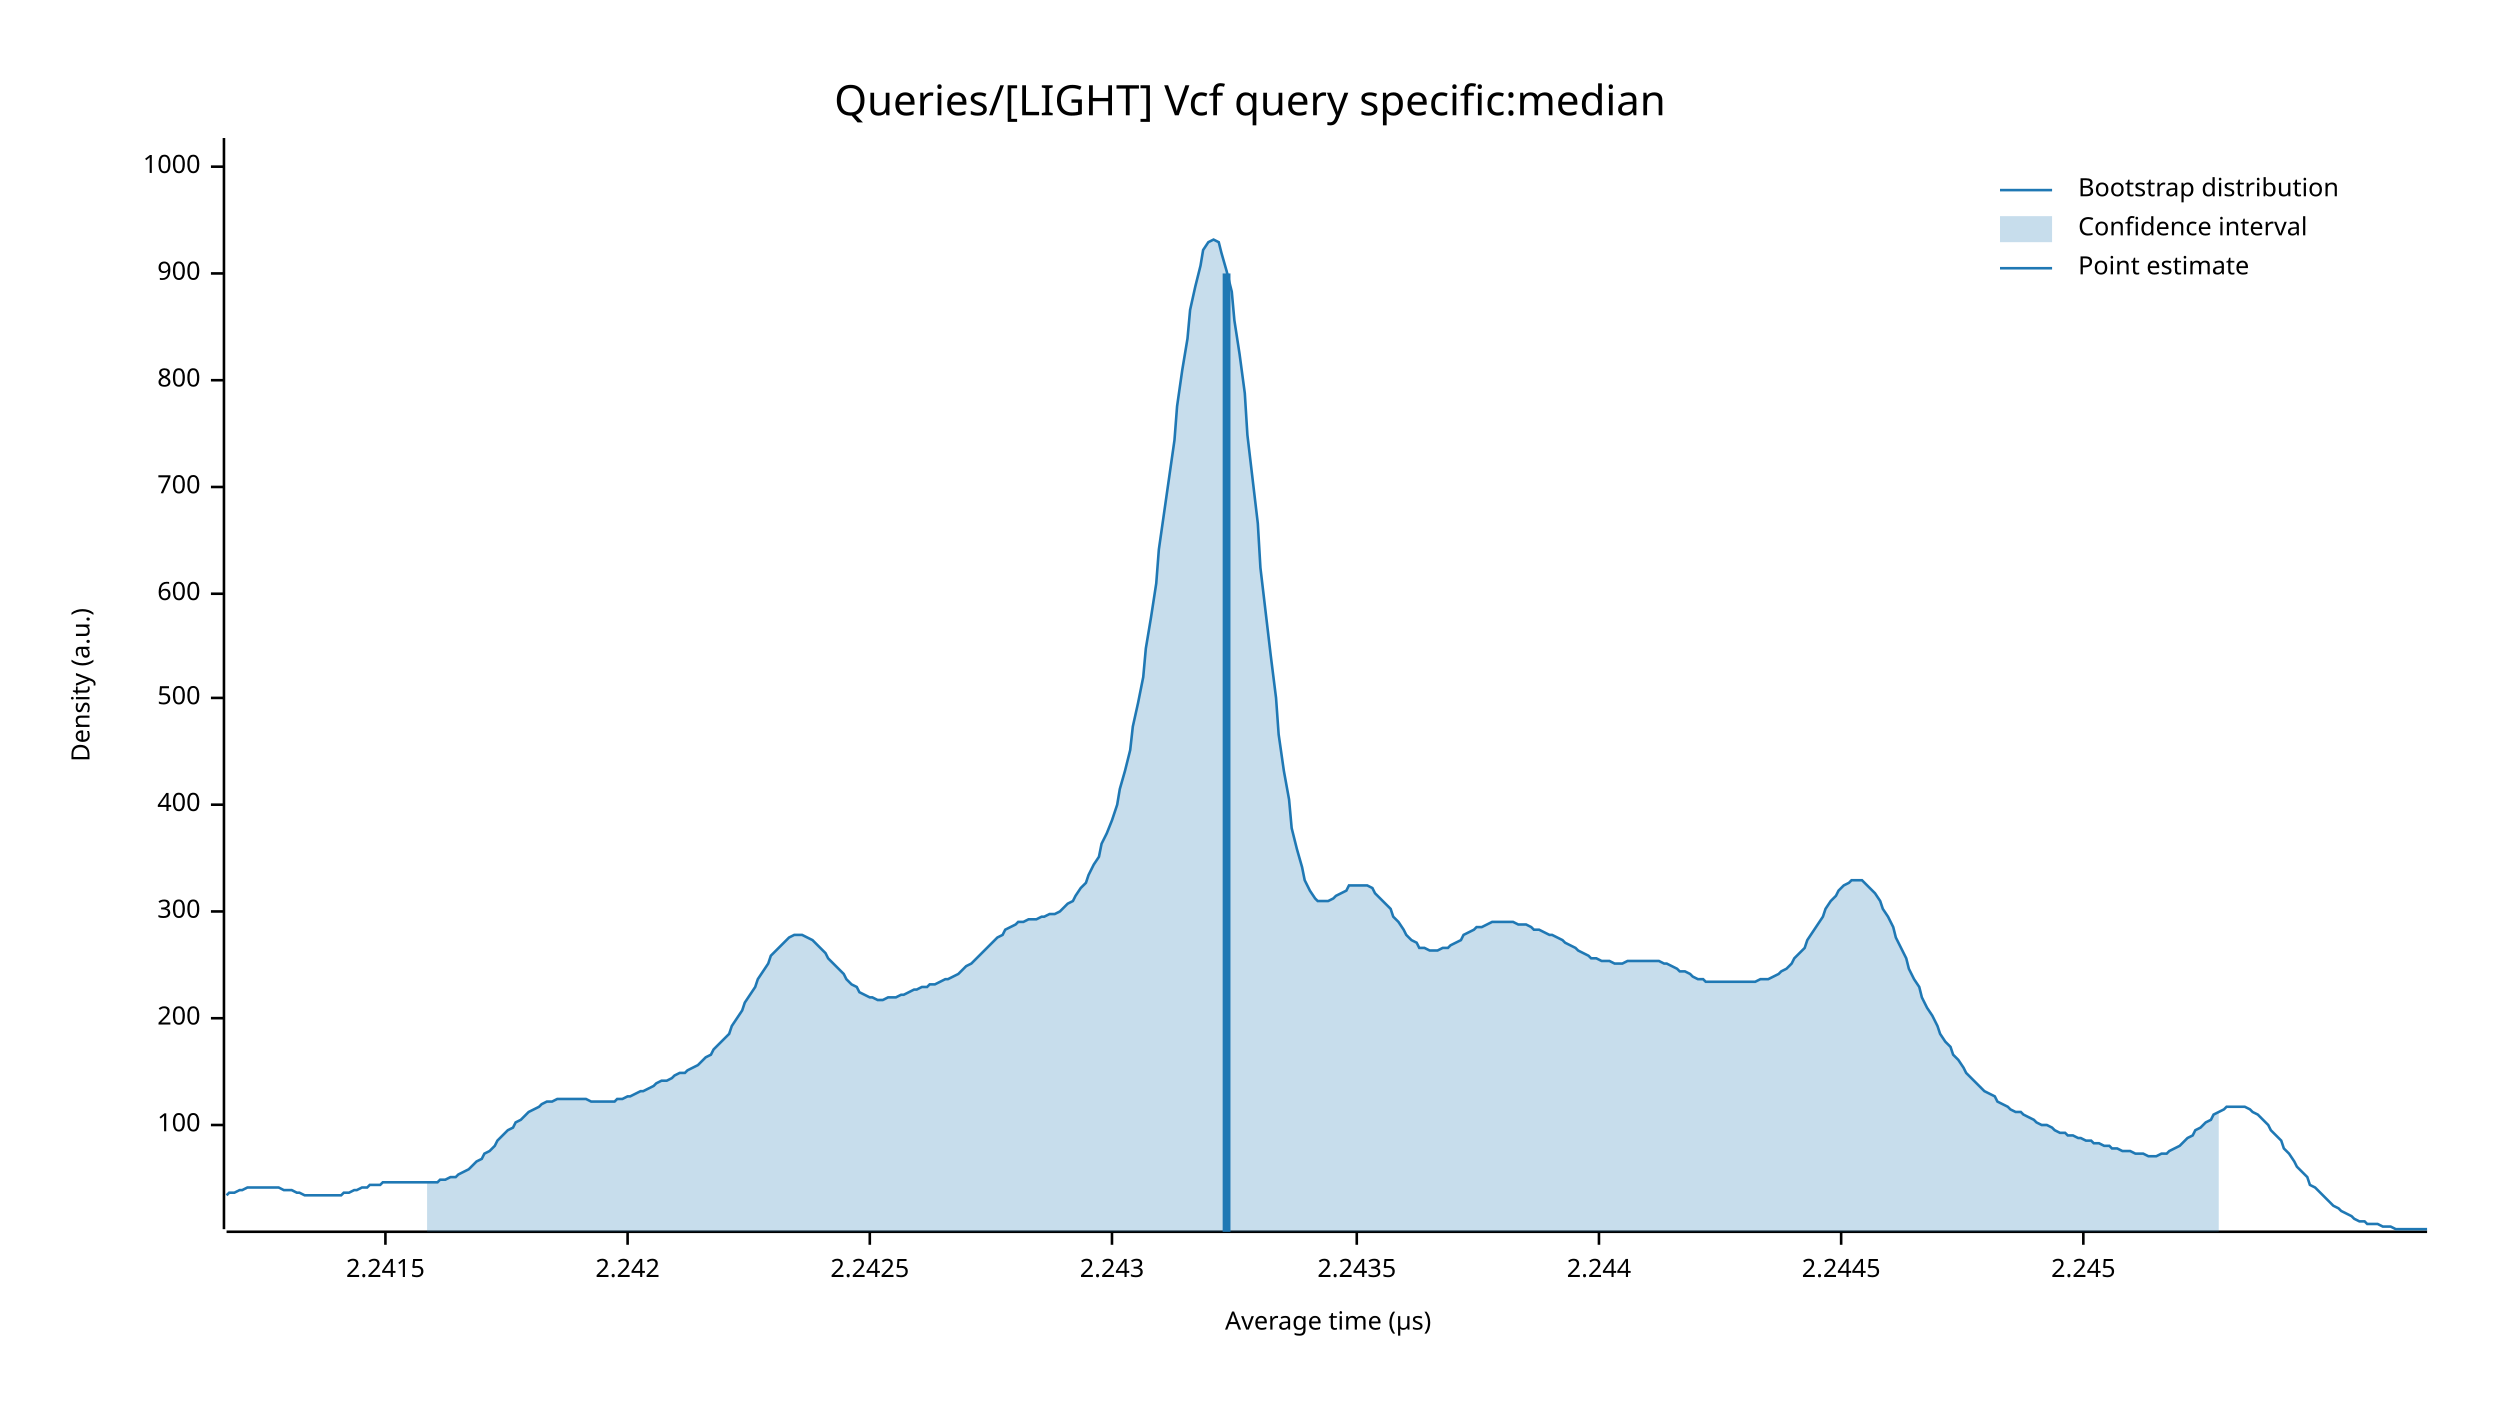
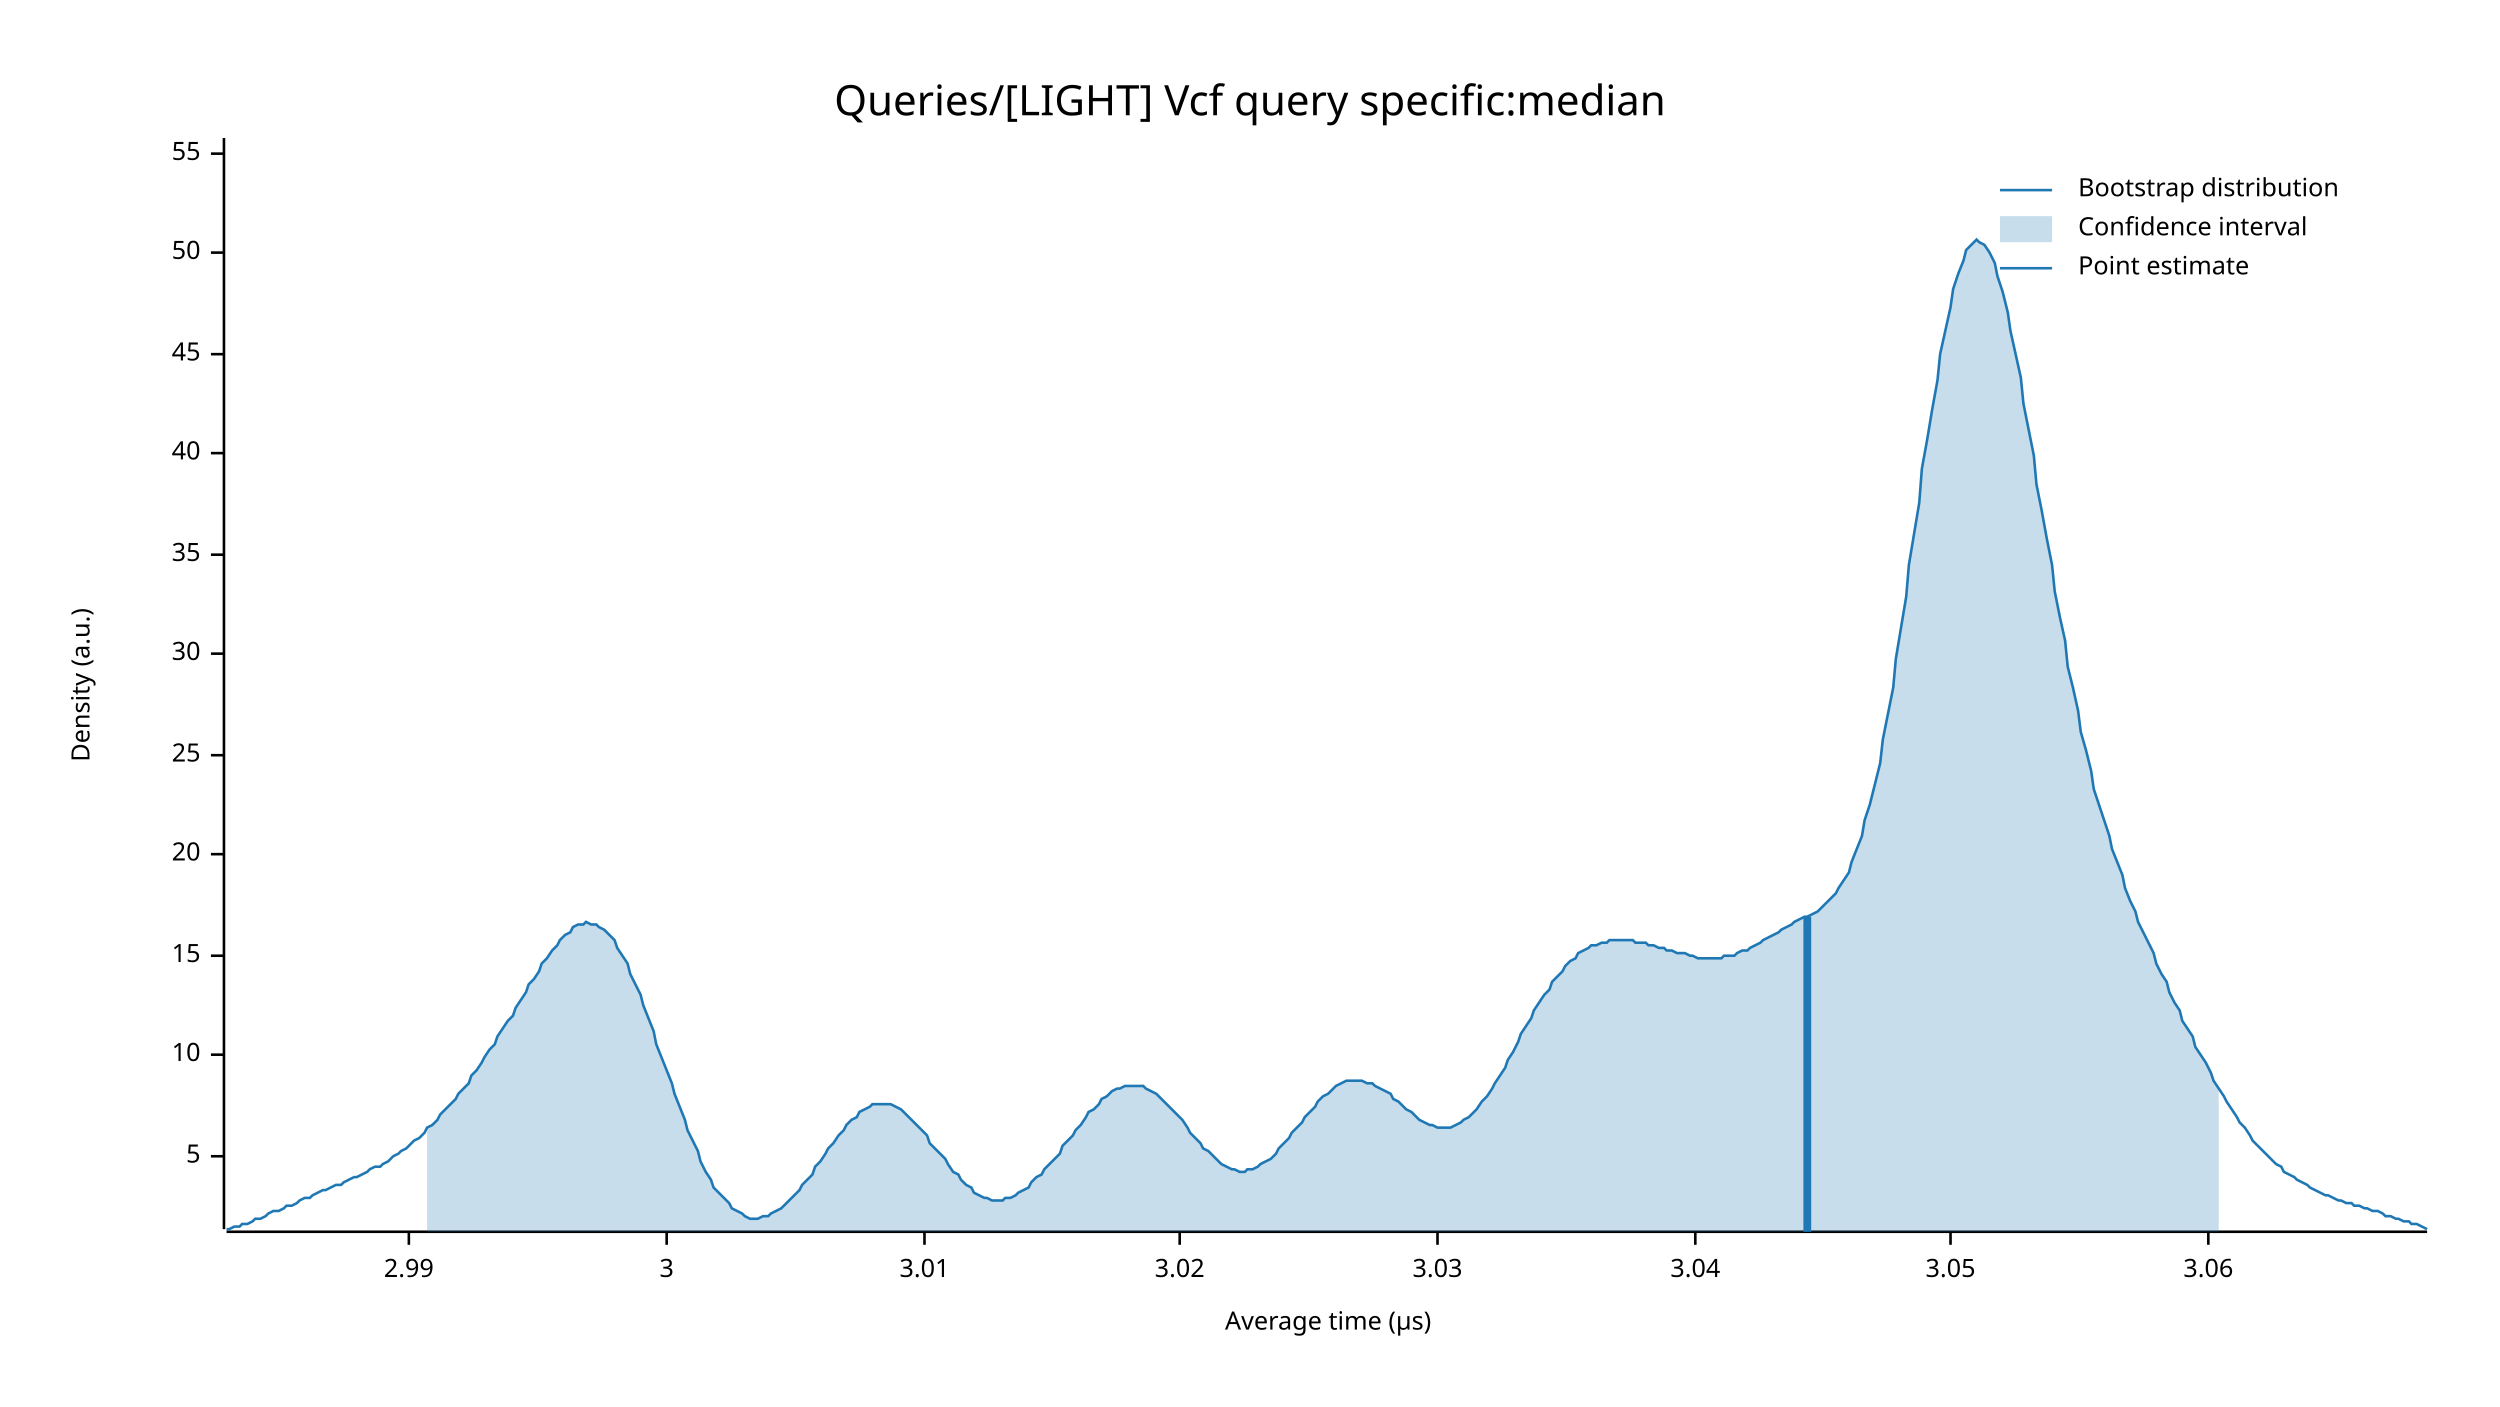
<svg xmlns="http://www.w3.org/2000/svg" width="960" height="540" viewBox="0 0 960 540">
  <text x="480" y="32" dy="0.76em" text-anchor="middle" font-family="sans-serif" font-size="16.129" opacity="1" fill="#000000">
Queries/[LIGHT] Vcf query specific:median
</text>
  <text x="27" y="263" dy="0.76em" text-anchor="middle" font-family="sans-serif" font-size="9.677" opacity="1" fill="#000000" transform="rotate(270, 27, 263)">
Density (a.u.)
</text>
  <text x="510" y="513" dy="-0.5ex" text-anchor="middle" font-family="sans-serif" font-size="9.677" opacity="1" fill="#000000">
Average time (µs)
</text>
  <polyline fill="none" opacity="1" stroke="#000000" stroke-width="1" points="86,53 86,472 " />
-   <text x="77" y="432" dy="0.5ex" text-anchor="end" font-family="sans-serif" font-size="9.677" opacity="1" fill="#000000">
- 100
+   <text x="77" y="444" dy="0.5ex" text-anchor="end" font-family="sans-serif" font-size="9.677" opacity="1" fill="#000000">
+ 5
</text>
-   <polyline fill="none" opacity="1" stroke="#000000" stroke-width="1" points="81,432 86,432 " />
-   <text x="77" y="391" dy="0.5ex" text-anchor="end" font-family="sans-serif" font-size="9.677" opacity="1" fill="#000000">
- 200
+   <polyline fill="none" opacity="1" stroke="#000000" stroke-width="1" points="81,444 86,444 " />
+   <text x="77" y="405" dy="0.5ex" text-anchor="end" font-family="sans-serif" font-size="9.677" opacity="1" fill="#000000">
+ 10
</text>
-   <polyline fill="none" opacity="1" stroke="#000000" stroke-width="1" points="81,391 86,391 " />
-   <text x="77" y="350" dy="0.5ex" text-anchor="end" font-family="sans-serif" font-size="9.677" opacity="1" fill="#000000">
- 300
+   <polyline fill="none" opacity="1" stroke="#000000" stroke-width="1" points="81,405 86,405 " />
+   <text x="77" y="367" dy="0.5ex" text-anchor="end" font-family="sans-serif" font-size="9.677" opacity="1" fill="#000000">
+ 15
</text>
-   <polyline fill="none" opacity="1" stroke="#000000" stroke-width="1" points="81,350 86,350 " />
-   <text x="77" y="309" dy="0.5ex" text-anchor="end" font-family="sans-serif" font-size="9.677" opacity="1" fill="#000000">
- 400
+   <polyline fill="none" opacity="1" stroke="#000000" stroke-width="1" points="81,367 86,367 " />
+   <text x="77" y="328" dy="0.5ex" text-anchor="end" font-family="sans-serif" font-size="9.677" opacity="1" fill="#000000">
+ 20
</text>
-   <polyline fill="none" opacity="1" stroke="#000000" stroke-width="1" points="81,309 86,309 " />
-   <text x="77" y="268" dy="0.5ex" text-anchor="end" font-family="sans-serif" font-size="9.677" opacity="1" fill="#000000">
- 500
+   <polyline fill="none" opacity="1" stroke="#000000" stroke-width="1" points="81,328 86,328 " />
+   <text x="77" y="290" dy="0.5ex" text-anchor="end" font-family="sans-serif" font-size="9.677" opacity="1" fill="#000000">
+ 25
</text>
-   <polyline fill="none" opacity="1" stroke="#000000" stroke-width="1" points="81,268 86,268 " />
-   <text x="77" y="228" dy="0.5ex" text-anchor="end" font-family="sans-serif" font-size="9.677" opacity="1" fill="#000000">
- 600
+   <polyline fill="none" opacity="1" stroke="#000000" stroke-width="1" points="81,290 86,290 " />
+   <text x="77" y="251" dy="0.5ex" text-anchor="end" font-family="sans-serif" font-size="9.677" opacity="1" fill="#000000">
+ 30
</text>
-   <polyline fill="none" opacity="1" stroke="#000000" stroke-width="1" points="81,228 86,228 " />
-   <text x="77" y="187" dy="0.5ex" text-anchor="end" font-family="sans-serif" font-size="9.677" opacity="1" fill="#000000">
- 700
+   <polyline fill="none" opacity="1" stroke="#000000" stroke-width="1" points="81,251 86,251 " />
+   <text x="77" y="213" dy="0.5ex" text-anchor="end" font-family="sans-serif" font-size="9.677" opacity="1" fill="#000000">
+ 35
</text>
-   <polyline fill="none" opacity="1" stroke="#000000" stroke-width="1" points="81,187 86,187 " />
-   <text x="77" y="146" dy="0.5ex" text-anchor="end" font-family="sans-serif" font-size="9.677" opacity="1" fill="#000000">
- 800
+   <polyline fill="none" opacity="1" stroke="#000000" stroke-width="1" points="81,213 86,213 " />
+   <text x="77" y="174" dy="0.5ex" text-anchor="end" font-family="sans-serif" font-size="9.677" opacity="1" fill="#000000">
+ 40
</text>
-   <polyline fill="none" opacity="1" stroke="#000000" stroke-width="1" points="81,146 86,146 " />
-   <text x="77" y="105" dy="0.5ex" text-anchor="end" font-family="sans-serif" font-size="9.677" opacity="1" fill="#000000">
- 900
+   <polyline fill="none" opacity="1" stroke="#000000" stroke-width="1" points="81,174 86,174 " />
+   <text x="77" y="136" dy="0.5ex" text-anchor="end" font-family="sans-serif" font-size="9.677" opacity="1" fill="#000000">
+ 45
</text>
-   <polyline fill="none" opacity="1" stroke="#000000" stroke-width="1" points="81,105 86,105 " />
-   <text x="77" y="64" dy="0.5ex" text-anchor="end" font-family="sans-serif" font-size="9.677" opacity="1" fill="#000000">
- 1000
+   <polyline fill="none" opacity="1" stroke="#000000" stroke-width="1" points="81,136 86,136 " />
+   <text x="77" y="97" dy="0.5ex" text-anchor="end" font-family="sans-serif" font-size="9.677" opacity="1" fill="#000000">
+ 50
</text>
-   <polyline fill="none" opacity="1" stroke="#000000" stroke-width="1" points="81,64 86,64 " />
+   <polyline fill="none" opacity="1" stroke="#000000" stroke-width="1" points="81,97 86,97 " />
+   <text x="77" y="59" dy="0.5ex" text-anchor="end" font-family="sans-serif" font-size="9.677" opacity="1" fill="#000000">
+ 55
+ </text>
+   <polyline fill="none" opacity="1" stroke="#000000" stroke-width="1" points="81,59 86,59 " />
  <polyline fill="none" opacity="1" stroke="#000000" stroke-width="1" points="87,473 932,473 " />
-   <text x="148" y="483" dy="0.76em" text-anchor="middle" font-family="sans-serif" font-size="9.677" opacity="1" fill="#000000">
- 2.2415
+   <text x="157" y="483" dy="0.76em" text-anchor="middle" font-family="sans-serif" font-size="9.677" opacity="1" fill="#000000">
+ 2.99
</text>
-   <polyline fill="none" opacity="1" stroke="#000000" stroke-width="1" points="148,473 148,478 " />
-   <text x="241" y="483" dy="0.76em" text-anchor="middle" font-family="sans-serif" font-size="9.677" opacity="1" fill="#000000">
- 2.242
+   <polyline fill="none" opacity="1" stroke="#000000" stroke-width="1" points="157,473 157,478 " />
+   <text x="256" y="483" dy="0.76em" text-anchor="middle" font-family="sans-serif" font-size="9.677" opacity="1" fill="#000000">
+ 3
</text>
-   <polyline fill="none" opacity="1" stroke="#000000" stroke-width="1" points="241,473 241,478 " />
-   <text x="334" y="483" dy="0.76em" text-anchor="middle" font-family="sans-serif" font-size="9.677" opacity="1" fill="#000000">
- 2.2425
+   <polyline fill="none" opacity="1" stroke="#000000" stroke-width="1" points="256,473 256,478 " />
+   <text x="355" y="483" dy="0.76em" text-anchor="middle" font-family="sans-serif" font-size="9.677" opacity="1" fill="#000000">
+ 3.01
</text>
-   <polyline fill="none" opacity="1" stroke="#000000" stroke-width="1" points="334,473 334,478 " />
-   <text x="427" y="483" dy="0.76em" text-anchor="middle" font-family="sans-serif" font-size="9.677" opacity="1" fill="#000000">
- 2.243
+   <polyline fill="none" opacity="1" stroke="#000000" stroke-width="1" points="355,473 355,478 " />
+   <text x="453" y="483" dy="0.76em" text-anchor="middle" font-family="sans-serif" font-size="9.677" opacity="1" fill="#000000">
+ 3.02
</text>
-   <polyline fill="none" opacity="1" stroke="#000000" stroke-width="1" points="427,473 427,478 " />
-   <text x="521" y="483" dy="0.76em" text-anchor="middle" font-family="sans-serif" font-size="9.677" opacity="1" fill="#000000">
- 2.2435
+   <polyline fill="none" opacity="1" stroke="#000000" stroke-width="1" points="453,473 453,478 " />
+   <text x="552" y="483" dy="0.76em" text-anchor="middle" font-family="sans-serif" font-size="9.677" opacity="1" fill="#000000">
+ 3.03
</text>
-   <polyline fill="none" opacity="1" stroke="#000000" stroke-width="1" points="521,473 521,478 " />
-   <text x="614" y="483" dy="0.76em" text-anchor="middle" font-family="sans-serif" font-size="9.677" opacity="1" fill="#000000">
- 2.244
+   <polyline fill="none" opacity="1" stroke="#000000" stroke-width="1" points="552,473 552,478 " />
+   <text x="651" y="483" dy="0.76em" text-anchor="middle" font-family="sans-serif" font-size="9.677" opacity="1" fill="#000000">
+ 3.04
</text>
-   <polyline fill="none" opacity="1" stroke="#000000" stroke-width="1" points="614,473 614,478 " />
-   <text x="707" y="483" dy="0.76em" text-anchor="middle" font-family="sans-serif" font-size="9.677" opacity="1" fill="#000000">
- 2.2445
+   <polyline fill="none" opacity="1" stroke="#000000" stroke-width="1" points="651,473 651,478 " />
+   <text x="749" y="483" dy="0.76em" text-anchor="middle" font-family="sans-serif" font-size="9.677" opacity="1" fill="#000000">
+ 3.05
</text>
-   <polyline fill="none" opacity="1" stroke="#000000" stroke-width="1" points="707,473 707,478 " />
-   <text x="800" y="483" dy="0.76em" text-anchor="middle" font-family="sans-serif" font-size="9.677" opacity="1" fill="#000000">
- 2.245
+   <polyline fill="none" opacity="1" stroke="#000000" stroke-width="1" points="749,473 749,478 " />
+   <text x="848" y="483" dy="0.76em" text-anchor="middle" font-family="sans-serif" font-size="9.677" opacity="1" fill="#000000">
+ 3.06
</text>
-   <polyline fill="none" opacity="1" stroke="#000000" stroke-width="1" points="800,473 800,478 " />
-   <polyline fill="none" opacity="1" stroke="#1F78B4" stroke-width="1" points="87,459 88,458 90,458 92,457 93,457 95,456 97,456 98,456 100,456 102,456 103,456 105,456 107,456 109,457 110,457 112,457 114,458 115,458 117,459 119,459 120,459 122,459 124,459 125,459 127,459 129,459 131,459 132,458 134,458 136,457 137,457 139,456 141,456 142,455 144,455 146,455 147,454 149,454 151,454 153,454 154,454 156,454 158,454 159,454 161,454 163,454 164,454 166,454 168,454 169,453 171,453 173,452 175,452 176,451 178,450 180,449 181,448 183,446 185,445 186,443 188,442 190,440 191,438 193,436 195,434 197,433 198,431 200,430 202,428 203,427 205,426 207,425 208,424 210,423 212,423 214,422 215,422 217,422 219,422 220,422 222,422 224,422 225,422 227,423 229,423 230,423 232,423 234,423 236,423 237,422 239,422 241,421 242,421 244,420 246,419 247,419 249,418 251,417 252,416 254,415 256,415 258,414 259,413 261,412 263,412 264,411 266,410 268,409 269,408 271,406 273,405 274,403 276,401 278,399 280,397 281,394 283,391 285,388 286,385 288,382 290,379 291,376 293,373 295,370 296,367 298,365 300,363 302,361 303,360 305,359 307,359 308,359 310,360 312,361 313,362 315,364 317,366 318,368 320,370 322,372 324,374 325,376 327,378 329,379 330,381 332,382 334,383 335,383 337,384 339,384 341,383 342,383 344,383 346,382 347,382 349,381 351,380 352,380 354,379 356,379 357,378 359,378 361,377 363,376 364,376 366,375 368,374 369,373 371,371 373,370 374,369 376,367 378,365 379,364 381,362 383,360 385,359 386,357 388,356 390,355 391,354 393,354 395,353 396,353 398,353 400,352 401,352 403,351 405,351 407,350 408,349 410,347 412,346 413,344 415,341 417,339 418,336 420,332 422,329 423,324 425,320 427,315 429,309 430,303 432,296 434,288 435,279 437,270 439,260 440,249 442,237 444,224 445,211 447,197 449,183 451,169 452,156 454,142 456,130 457,119 459,110 461,102 462,96 464,93 466,92 468,93 469,97 471,104 473,112 474,123 476,136 478,151 479,167 481,184 483,201 484,218 486,235 488,252 490,268 491,282 493,296 495,307 496,318 498,326 500,333 501,338 503,342 505,345 506,346 508,346 510,346 512,345 513,344 515,343 517,342 518,340 520,340 522,340 523,340 525,340 527,341 528,343 530,345 532,347 534,349 535,352 537,354 539,357 540,359 542,361 544,362 545,364 547,364 549,365 550,365 552,365 554,364 556,364 557,363 559,362 561,361 562,359 564,358 566,357 567,356 569,356 571,355 573,354 574,354 576,354 578,354 579,354 581,354 583,355 584,355 586,355 588,356 589,357 591,357 593,358 595,359 596,359 598,360 600,361 601,362 603,363 605,364 606,365 608,366 610,367 611,368 613,368 615,369 617,369 618,369 620,370 622,370 623,370 625,369 627,369 628,369 630,369 632,369 633,369 635,369 637,369 639,370 640,370 642,371 644,372 645,373 647,373 649,374 650,375 652,376 654,376 655,377 657,377 659,377 661,377 662,377 664,377 666,377 667,377 669,377 671,377 672,377 674,377 676,376 677,376 679,376 681,375 683,374 684,373 686,372 688,370 689,368 691,366 693,364 694,361 696,358 698,355 700,352 701,349 703,346 705,344 706,342 708,340 710,339 711,338 713,338 715,338 716,339 718,341 720,343 722,346 723,349 725,352 727,356 728,360 730,364 732,368 733,372 735,376 737,379 738,383 740,387 742,390 744,394 745,397 747,400 749,402 750,405 752,407 754,410 755,412 757,414 759,416 760,417 762,419 764,420 766,421 767,423 769,424 771,425 772,426 774,427 776,427 777,428 779,429 781,430 782,431 784,432 786,432 788,433 789,434 791,435 793,435 794,436 796,436 798,437 799,437 801,438 803,438 804,439 806,439 808,440 810,440 811,441 813,441 815,442 816,442 818,442 820,443 821,443 823,443 825,444 827,444 828,444 830,443 832,443 833,442 835,441 837,440 838,439 840,437 842,436 843,434 845,433 847,431 849,430 850,428 852,427 854,426 855,425 857,425 859,425 860,425 862,425 864,426 865,427 867,428 869,430 871,432 872,434 874,436 876,438 877,441 879,443 881,446 882,448 884,450 886,452 887,455 889,456 891,458 893,460 894,461 896,463 898,464 899,465 901,466 903,467 904,468 906,469 908,469 909,470 911,470 913,470 915,471 916,471 918,471 920,472 921,472 923,472 925,472 926,472 928,472 930,472 932,472 " />
-   <polygon opacity="0.25" fill="#1F78B4" points="164,454 166,454 168,454 169,453 171,453 173,452 175,452 176,451 178,450 180,449 181,448 183,446 185,445 186,443 188,442 190,440 191,438 193,436 195,434 197,433 198,431 200,430 202,428 203,427 205,426 207,425 208,424 210,423 212,423 214,422 215,422 217,422 219,422 220,422 222,422 224,422 225,422 227,423 229,423 230,423 232,423 234,423 236,423 237,422 239,422 241,421 242,421 244,420 246,419 247,419 249,418 251,417 252,416 254,415 256,415 258,414 259,413 261,412 263,412 264,411 266,410 268,409 269,408 271,406 273,405 274,403 276,401 278,399 280,397 281,394 283,391 285,388 286,385 288,382 290,379 291,376 293,373 295,370 296,367 298,365 300,363 302,361 303,360 305,359 307,359 308,359 310,360 312,361 313,362 315,364 317,366 318,368 320,370 322,372 324,374 325,376 327,378 329,379 330,381 332,382 334,383 335,383 337,384 339,384 341,383 342,383 344,383 346,382 347,382 349,381 351,380 352,380 354,379 356,379 357,378 359,378 361,377 363,376 364,376 366,375 368,374 369,373 371,371 373,370 374,369 376,367 378,365 379,364 381,362 383,360 385,359 386,357 388,356 390,355 391,354 393,354 395,353 396,353 398,353 400,352 401,352 403,351 405,351 407,350 408,349 410,347 412,346 413,344 415,341 417,339 418,336 420,332 422,329 423,324 425,320 427,315 429,309 430,303 432,296 434,288 435,279 437,270 439,260 440,249 442,237 444,224 445,211 447,197 449,183 451,169 452,156 454,142 456,130 457,119 459,110 461,102 462,96 464,93 466,92 468,93 469,97 471,104 473,112 474,123 476,136 478,151 479,167 481,184 483,201 484,218 486,235 488,252 490,268 491,282 493,296 495,307 496,318 498,326 500,333 501,338 503,342 505,345 506,346 508,346 510,346 512,345 513,344 515,343 517,342 518,340 520,340 522,340 523,340 525,340 527,341 528,343 530,345 532,347 534,349 535,352 537,354 539,357 540,359 542,361 544,362 545,364 547,364 549,365 550,365 552,365 554,364 556,364 557,363 559,362 561,361 562,359 564,358 566,357 567,356 569,356 571,355 573,354 574,354 576,354 578,354 579,354 581,354 583,355 584,355 586,355 588,356 589,357 591,357 593,358 595,359 596,359 598,360 600,361 601,362 603,363 605,364 606,365 608,366 610,367 611,368 613,368 615,369 617,369 618,369 620,370 622,370 623,370 625,369 627,369 628,369 630,369 632,369 633,369 635,369 637,369 639,370 640,370 642,371 644,372 645,373 647,373 649,374 650,375 652,376 654,376 655,377 657,377 659,377 661,377 662,377 664,377 666,377 667,377 669,377 671,377 672,377 674,377 676,376 677,376 679,376 681,375 683,374 684,373 686,372 688,370 689,368 691,366 693,364 694,361 696,358 698,355 700,352 701,349 703,346 705,344 706,342 708,340 710,339 711,338 713,338 715,338 716,339 718,341 720,343 722,346 723,349 725,352 727,356 728,360 730,364 732,368 733,372 735,376 737,379 738,383 740,387 742,390 744,394 745,397 747,400 749,402 750,405 752,407 754,410 755,412 757,414 759,416 760,417 762,419 764,420 766,421 767,423 769,424 771,425 772,426 774,427 776,427 777,428 779,429 781,430 782,431 784,432 786,432 788,433 789,434 791,435 793,435 794,436 796,436 798,437 799,437 801,438 803,438 804,439 806,439 808,440 810,440 811,441 813,441 815,442 816,442 818,442 820,443 821,443 823,443 825,444 827,444 828,444 830,443 832,443 833,442 835,441 837,440 838,439 840,437 842,436 843,434 845,433 847,431 849,430 850,428 852,427 852,473 164,473 " />
-   <polyline fill="none" opacity="1" stroke="#1F78B4" stroke-width="3" points="471,473 471,105 " />
+   <polyline fill="none" opacity="1" stroke="#000000" stroke-width="1" points="848,473 848,478 " />
+   <polyline fill="none" opacity="1" stroke="#1F78B4" stroke-width="1" points="87,472 88,472 90,471 92,471 93,470 95,470 97,469 98,468 100,468 102,467 103,466 105,465 107,465 109,464 110,463 112,463 114,462 115,461 117,460 119,460 120,459 122,458 124,457 125,457 127,456 129,455 131,455 132,454 134,453 136,452 137,452 139,451 141,450 142,449 144,448 146,448 147,447 149,446 151,444 153,443 154,442 156,441 158,439 159,438 161,437 163,435 164,433 166,432 168,430 169,428 171,426 173,424 175,422 176,420 178,418 180,416 181,413 183,411 185,408 186,406 188,403 190,401 191,398 193,395 195,392 197,390 198,387 200,384 202,381 203,378 205,376 207,373 208,370 210,368 212,365 214,363 215,361 217,359 219,358 220,356 222,355 224,355 225,354 227,355 229,355 230,356 232,357 234,359 236,361 237,364 239,367 241,370 242,374 244,378 246,382 247,386 249,391 251,396 252,401 254,406 256,411 258,416 259,420 261,425 263,430 264,434 266,438 268,442 269,446 271,450 273,453 274,456 276,458 278,460 280,462 281,464 283,465 285,466 286,467 288,468 290,468 291,468 293,467 295,467 296,466 298,465 300,464 302,462 303,461 305,459 307,457 308,455 310,453 312,451 313,448 315,446 317,443 318,441 320,439 322,436 324,434 325,432 327,430 329,429 330,427 332,426 334,425 335,424 337,424 339,424 341,424 342,424 344,425 346,426 347,427 349,429 351,431 352,432 354,434 356,436 357,439 359,441 361,443 363,445 364,447 366,450 368,451 369,453 371,455 373,456 374,458 376,459 378,460 379,460 381,461 383,461 385,461 386,460 388,460 390,459 391,458 393,457 395,456 396,454 398,452 400,451 401,449 403,447 405,445 407,443 408,440 410,438 412,436 413,434 415,432 417,429 418,427 420,426 422,424 423,422 425,421 427,419 429,418 430,418 432,417 434,417 435,417 437,417 439,417 440,418 442,419 444,420 445,421 447,423 449,425 451,427 452,428 454,430 456,433 457,435 459,437 461,439 462,441 464,442 466,444 468,446 469,447 471,448 473,449 474,449 476,450 478,450 479,449 481,449 483,448 484,447 486,446 488,445 490,443 491,441 493,439 495,437 496,435 498,433 500,431 501,429 503,427 505,425 506,423 508,421 510,420 512,418 513,417 515,416 517,415 518,415 520,415 522,415 523,415 525,416 527,416 528,417 530,418 532,419 534,420 535,422 537,423 539,425 540,426 542,427 544,429 545,430 547,431 549,432 550,432 552,433 554,433 556,433 557,433 559,432 561,431 562,430 564,429 566,427 567,426 569,423 571,421 573,418 574,416 576,413 578,410 579,407 581,404 583,400 584,397 586,394 588,391 589,388 591,385 593,382 595,380 596,377 598,375 600,373 601,371 603,369 605,368 606,366 608,365 610,364 611,363 613,363 615,362 617,362 618,361 620,361 622,361 623,361 625,361 627,361 628,362 630,362 632,362 633,363 635,363 637,364 639,364 640,365 642,365 644,366 645,366 647,366 649,367 650,367 652,368 654,368 655,368 657,368 659,368 661,368 662,367 664,367 666,367 667,366 669,365 671,365 672,364 674,363 676,362 677,361 679,360 681,359 683,358 684,357 686,356 688,355 689,354 691,353 693,352 694,352 696,351 698,350 700,348 701,347 703,345 705,343 706,341 708,338 710,335 711,331 713,326 715,321 716,315 718,309 720,301 722,293 723,284 725,274 727,264 728,253 730,241 732,229 733,217 735,205 737,193 738,180 740,169 742,157 744,146 745,136 747,127 749,118 750,111 752,105 754,100 755,96 757,94 759,92 760,93 762,94 764,97 766,101 767,106 769,112 771,120 772,127 774,136 776,145 777,155 779,165 781,175 782,186 784,196 786,207 788,217 789,227 791,237 793,246 794,256 796,264 798,273 799,281 801,288 803,296 804,303 806,309 808,315 810,321 811,326 813,331 815,336 816,341 818,346 820,350 821,354 823,358 825,362 827,366 828,370 830,374 832,377 833,381 835,385 837,388 838,392 840,395 842,398 843,402 845,405 847,408 849,412 850,415 852,418 854,421 855,423 857,426 859,429 860,431 862,433 864,436 865,438 867,440 869,442 871,444 872,445 874,447 876,448 877,450 879,451 881,452 882,453 884,454 886,455 887,456 889,457 891,458 893,459 894,459 896,460 898,461 899,461 901,462 903,462 904,463 906,463 908,464 909,464 911,465 913,465 915,466 916,467 918,467 920,468 921,468 923,469 925,469 926,470 928,470 930,471 932,472 " />
+   <polygon opacity="0.25" fill="#1F78B4" points="164,433 166,432 168,430 169,428 171,426 173,424 175,422 176,420 178,418 180,416 181,413 183,411 185,408 186,406 188,403 190,401 191,398 193,395 195,392 197,390 198,387 200,384 202,381 203,378 205,376 207,373 208,370 210,368 212,365 214,363 215,361 217,359 219,358 220,356 222,355 224,355 225,354 227,355 229,355 230,356 232,357 234,359 236,361 237,364 239,367 241,370 242,374 244,378 246,382 247,386 249,391 251,396 252,401 254,406 256,411 258,416 259,420 261,425 263,430 264,434 266,438 268,442 269,446 271,450 273,453 274,456 276,458 278,460 280,462 281,464 283,465 285,466 286,467 288,468 290,468 291,468 293,467 295,467 296,466 298,465 300,464 302,462 303,461 305,459 307,457 308,455 310,453 312,451 313,448 315,446 317,443 318,441 320,439 322,436 324,434 325,432 327,430 329,429 330,427 332,426 334,425 335,424 337,424 339,424 341,424 342,424 344,425 346,426 347,427 349,429 351,431 352,432 354,434 356,436 357,439 359,441 361,443 363,445 364,447 366,450 368,451 369,453 371,455 373,456 374,458 376,459 378,460 379,460 381,461 383,461 385,461 386,460 388,460 390,459 391,458 393,457 395,456 396,454 398,452 400,451 401,449 403,447 405,445 407,443 408,440 410,438 412,436 413,434 415,432 417,429 418,427 420,426 422,424 423,422 425,421 427,419 429,418 430,418 432,417 434,417 435,417 437,417 439,417 440,418 442,419 444,420 445,421 447,423 449,425 451,427 452,428 454,430 456,433 457,435 459,437 461,439 462,441 464,442 466,444 468,446 469,447 471,448 473,449 474,449 476,450 478,450 479,449 481,449 483,448 484,447 486,446 488,445 490,443 491,441 493,439 495,437 496,435 498,433 500,431 501,429 503,427 505,425 506,423 508,421 510,420 512,418 513,417 515,416 517,415 518,415 520,415 522,415 523,415 525,416 527,416 528,417 530,418 532,419 534,420 535,422 537,423 539,425 540,426 542,427 544,429 545,430 547,431 549,432 550,432 552,433 554,433 556,433 557,433 559,432 561,431 562,430 564,429 566,427 567,426 569,423 571,421 573,418 574,416 576,413 578,410 579,407 581,404 583,400 584,397 586,394 588,391 589,388 591,385 593,382 595,380 596,377 598,375 600,373 601,371 603,369 605,368 606,366 608,365 610,364 611,363 613,363 615,362 617,362 618,361 620,361 622,361 623,361 625,361 627,361 628,362 630,362 632,362 633,363 635,363 637,364 639,364 640,365 642,365 644,366 645,366 647,366 649,367 650,367 652,368 654,368 655,368 657,368 659,368 661,368 662,367 664,367 666,367 667,366 669,365 671,365 672,364 674,363 676,362 677,361 679,360 681,359 683,358 684,357 686,356 688,355 689,354 691,353 693,352 694,352 696,351 698,350 700,348 701,347 703,345 705,343 706,341 708,338 710,335 711,331 713,326 715,321 716,315 718,309 720,301 722,293 723,284 725,274 727,264 728,253 730,241 732,229 733,217 735,205 737,193 738,180 740,169 742,157 744,146 745,136 747,127 749,118 750,111 752,105 754,100 755,96 757,94 759,92 760,93 762,94 764,97 766,101 767,106 769,112 771,120 772,127 774,136 776,145 777,155 779,165 781,175 782,186 784,196 786,207 788,217 789,227 791,237 793,246 794,256 796,264 798,273 799,281 801,288 803,296 804,303 806,309 808,315 810,321 811,326 813,331 815,336 816,341 818,346 820,350 821,354 823,358 825,362 827,366 828,370 830,374 832,377 833,381 835,385 837,388 838,392 840,395 842,398 843,402 845,405 847,408 849,412 850,415 852,418 852,473 164,473 " />
+   <polyline fill="none" opacity="1" stroke="#1F78B4" stroke-width="3" points="694,473 694,352 " />
  <text x="798" y="68" dy="0.76em" text-anchor="start" font-family="sans-serif" font-size="9.677" opacity="1" fill="#000000">
Bootstrap distribution
</text>
  <text x="798" y="83" dy="0.76em" text-anchor="start" font-family="sans-serif" font-size="9.677" opacity="1" fill="#000000">
Confidence interval
</text>
  <text x="798" y="98" dy="0.76em" text-anchor="start" font-family="sans-serif" font-size="9.677" opacity="1" fill="#000000">
Point estimate
</text>
  <polyline fill="none" opacity="1" stroke="#1F78B4" stroke-width="1" points="768,73 788,73 " />
  <rect x="768" y="83" width="20" height="10" opacity="0.25" fill="#1F78B4" stroke="none" />
  <polyline fill="none" opacity="1" stroke="#1F78B4" stroke-width="1" points="768,103 788,103 " />
</svg>
